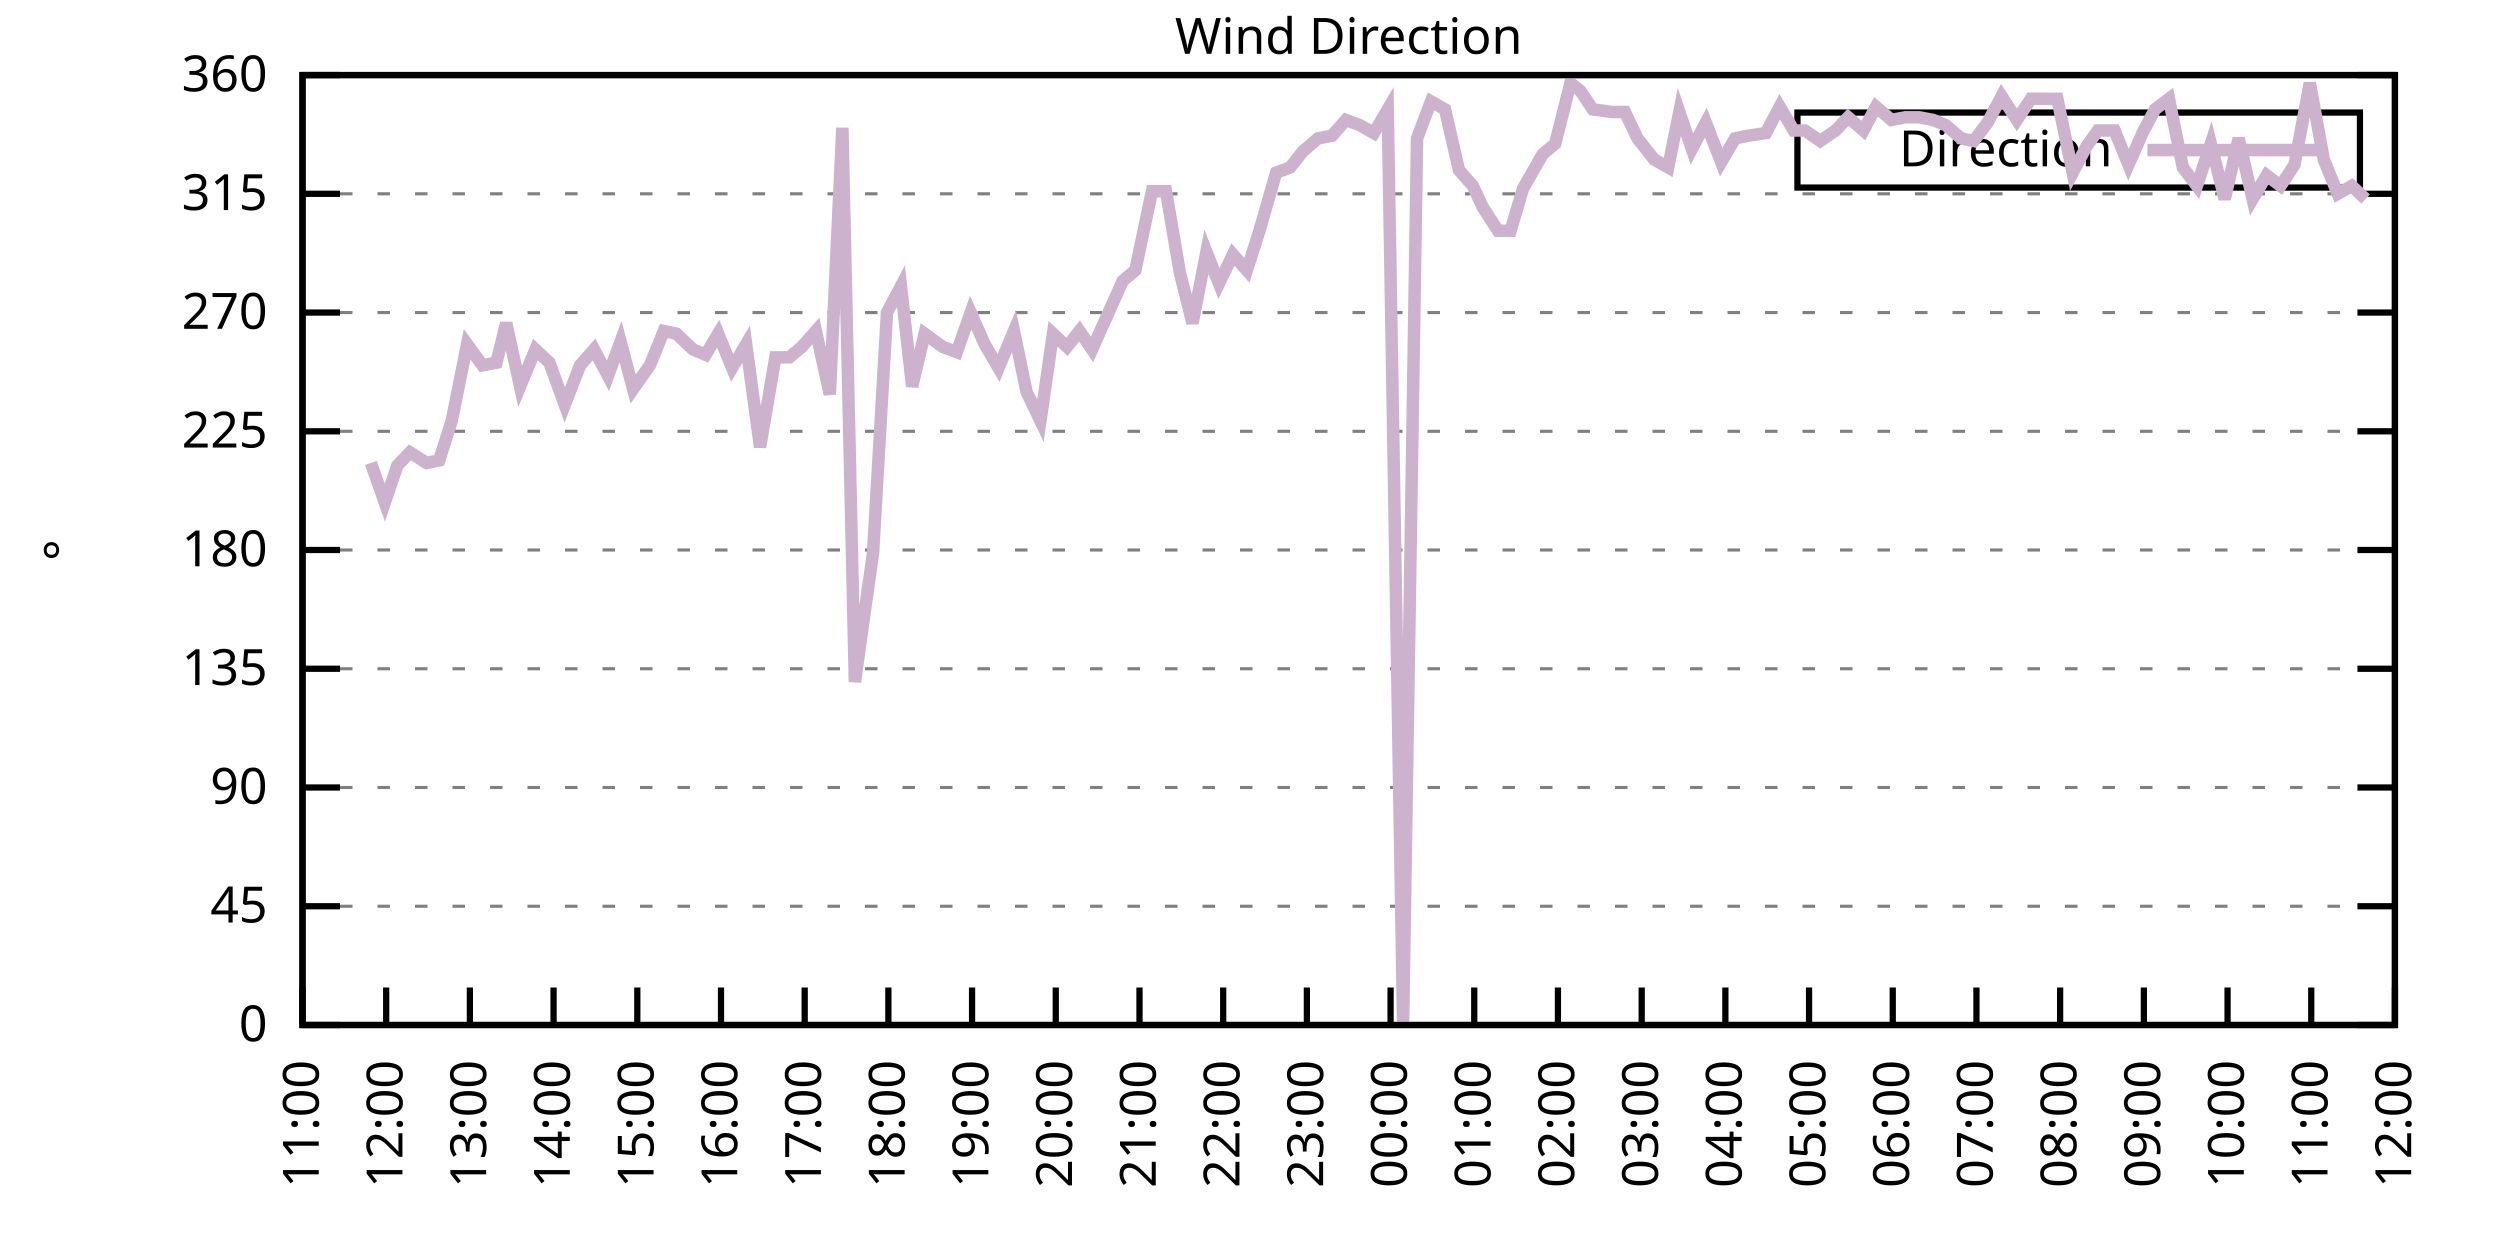
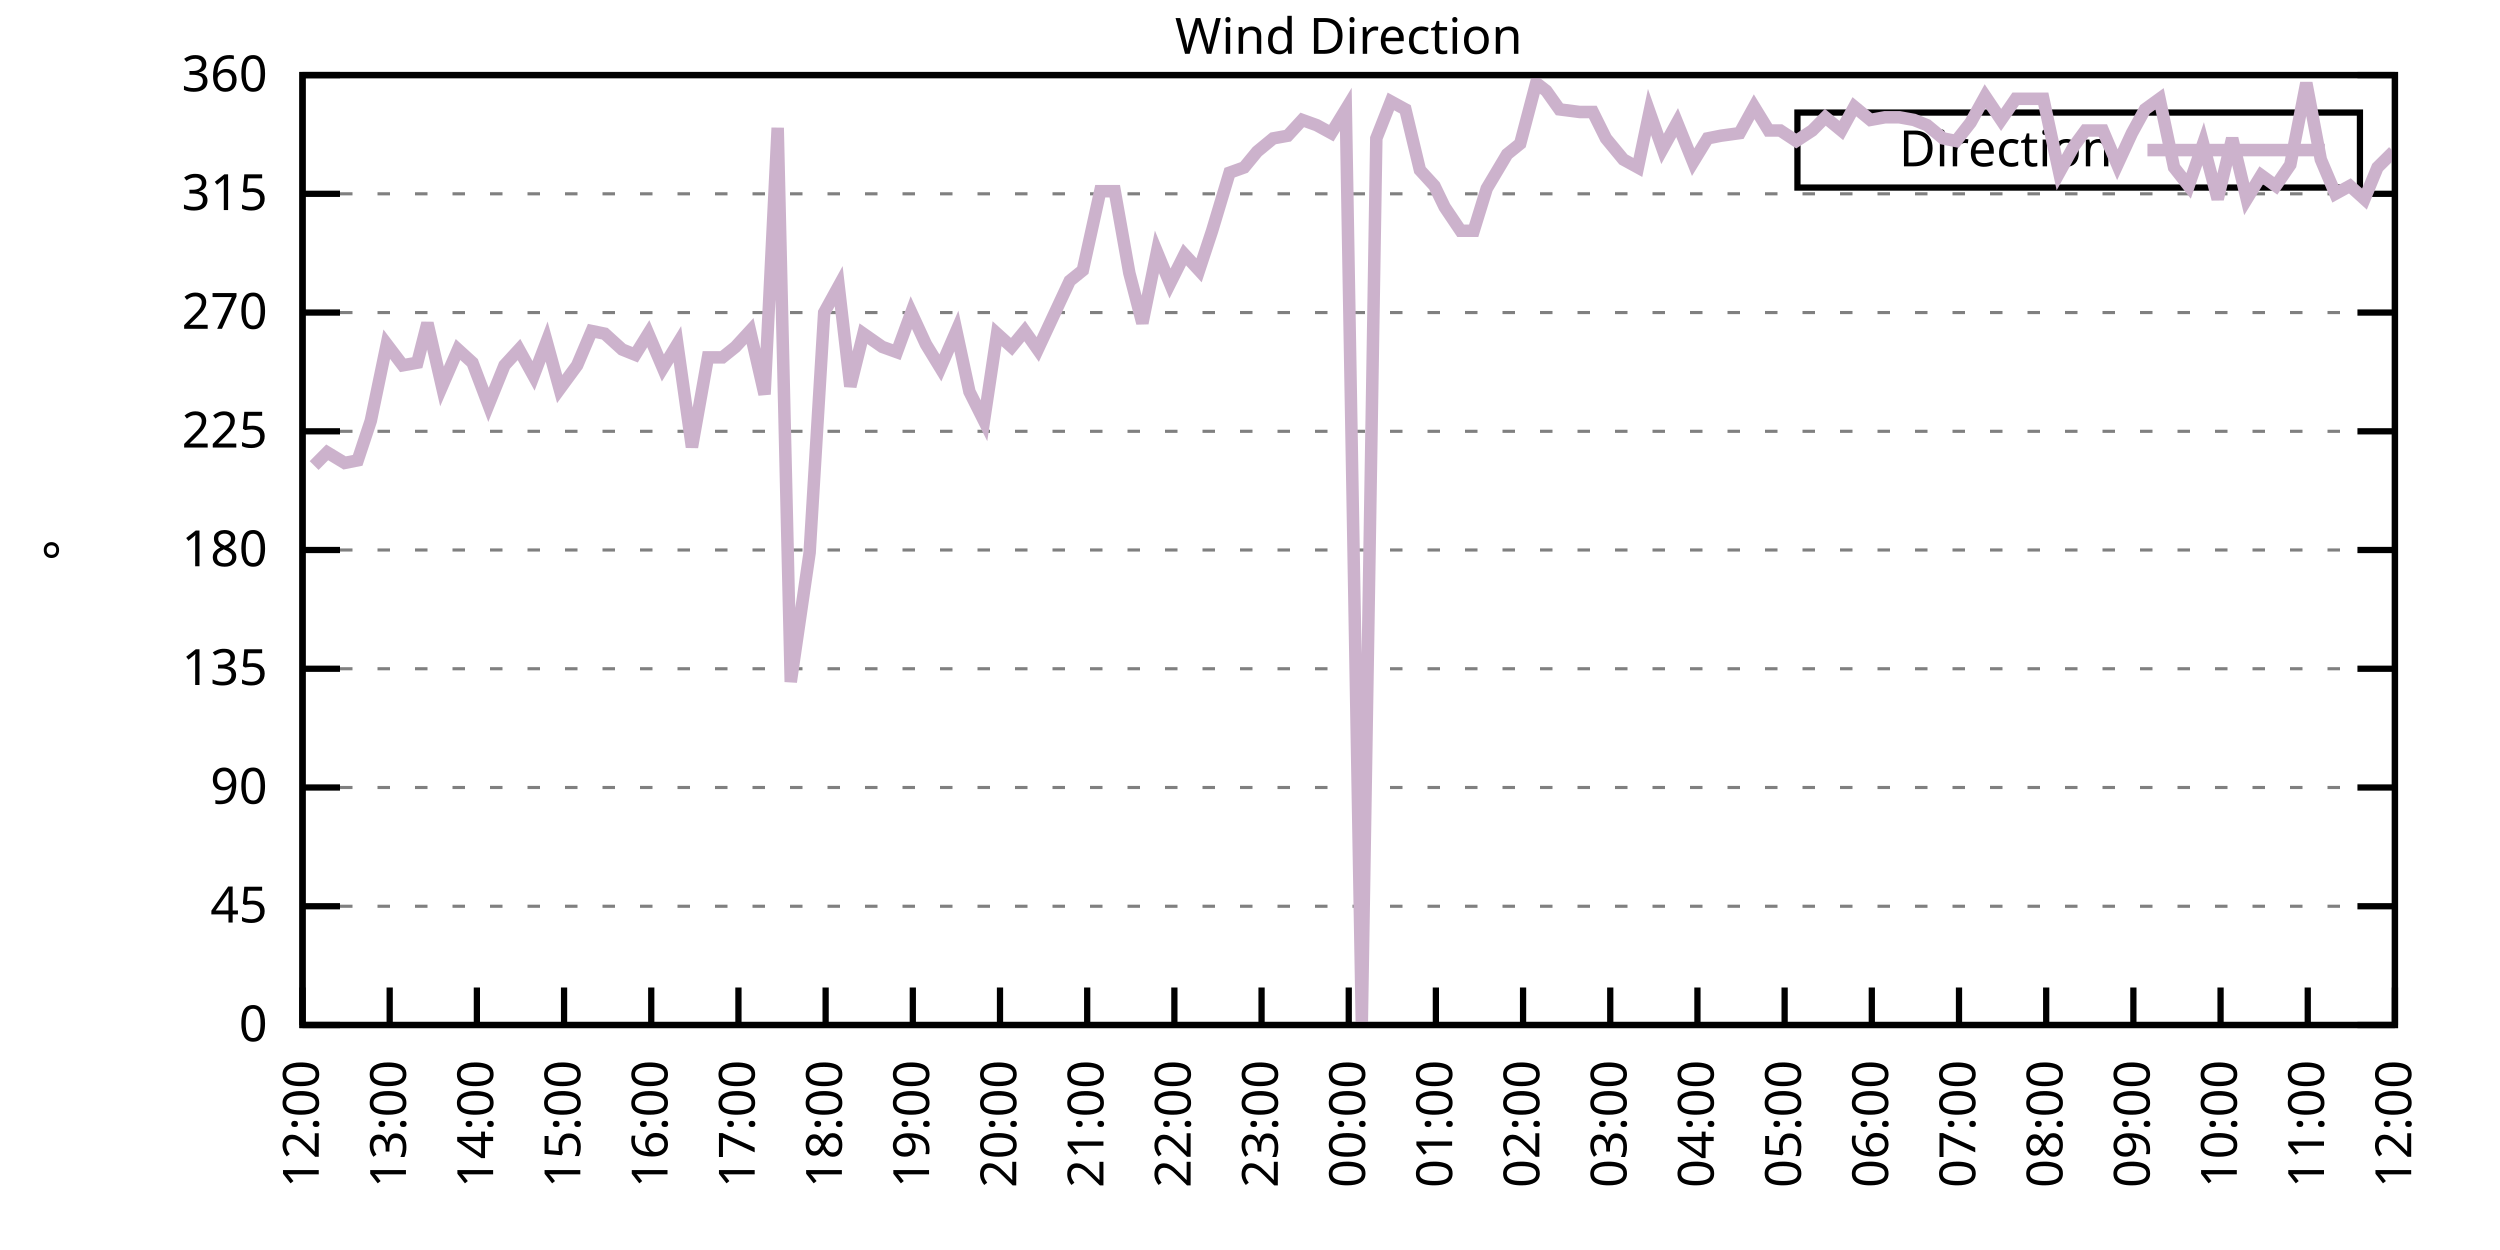
<svg xmlns="http://www.w3.org/2000/svg" xmlns:xlink="http://www.w3.org/1999/xlink" width="400" height="200" viewBox="0 0 400 200">
  <g id="gnuplot_canvas">
    <rect x="0" y="0" width="400" height="200" fill="none" />
    <defs>
      <circle id="gpDot" r="0.5" stroke-width="0.5" stroke="currentColor" />
      <path id="gpPt0" stroke-width="0.333" stroke="currentColor" d="M-1,0 h2 M0,-1 v2" />
      <path id="gpPt1" stroke-width="0.333" stroke="currentColor" d="M-1,-1 L1,1 M1,-1 L-1,1" />
      <path id="gpPt2" stroke-width="0.333" stroke="currentColor" d="M-1,0 L1,0 M0,-1 L0,1 M-1,-1 L1,1 M-1,1 L1,-1" />
      <rect id="gpPt3" stroke-width="0.333" stroke="currentColor" x="-1" y="-1" width="2" height="2" />
      <rect id="gpPt4" stroke-width="0.333" stroke="currentColor" fill="currentColor" x="-1" y="-1" width="2" height="2" />
      <circle id="gpPt5" stroke-width="0.333" stroke="currentColor" cx="0" cy="0" r="1" />
      <use xlink:href="#gpPt5" id="gpPt6" fill="currentColor" stroke="none" />
      <path id="gpPt7" stroke-width="0.333" stroke="currentColor" d="M0,-1.33 L-1.33,0.67 L1.33,0.67 z" />
      <use xlink:href="#gpPt7" id="gpPt8" fill="currentColor" stroke="none" />
      <use xlink:href="#gpPt7" id="gpPt9" stroke="currentColor" transform="rotate(180)" />
      <use xlink:href="#gpPt9" id="gpPt10" fill="currentColor" stroke="none" />
      <use xlink:href="#gpPt3" id="gpPt11" stroke="currentColor" transform="rotate(45)" />
      <use xlink:href="#gpPt11" id="gpPt12" fill="currentColor" stroke="none" />
      <path id="gpPt13" stroke-width="0.333" stroke="currentColor" d="M0,1.330 L1.265,0.411 L0.782,-1.067 L-0.782,-1.076 L-1.265,0.411 z" />
      <use xlink:href="#gpPt13" id="gpPt14" fill="currentColor" stroke="none" />
      <filter id="textbox" filterUnits="objectBoundingBox" x="0" y="0" height="1" width="1">
        <feFlood flood-color="white" flood-opacity="1" result="bgnd" />
        <feComposite in="SourceGraphic" in2="bgnd" operator="atop" />
      </filter>
      <filter id="greybox" filterUnits="objectBoundingBox" x="0" y="0" height="1" width="1">
        <feFlood flood-color="lightgrey" flood-opacity="1" result="grey" />
        <feComposite in="SourceGraphic" in2="grey" operator="atop" />
      </filter>
    </defs>
    <g fill="none" color="white" stroke="currentColor" stroke-width="1.00" stroke-linecap="butt" stroke-linejoin="miter">
</g>
    <g fill="none" color="black" stroke="currentColor" stroke-width="1.00" stroke-linecap="butt" stroke-linejoin="miter">
      <g stroke="none" shape-rendering="crispEdges">
        <polygon fill="rgb(255, 255, 255)" points="48.40,164.00 383.18,164.00 383.18,12.02 48.40,12.02 " />
      </g>
    </g>
    <g fill="none" color="black" stroke="currentColor" stroke-width="1.00" stroke-linecap="butt" stroke-linejoin="miter">
</g>
    <g fill="none" color="black" stroke="black" stroke-width="0.50" stroke-linecap="butt" stroke-linejoin="miter">
</g>
    <g fill="none" color="gray" stroke="currentColor" stroke-width="0.50" stroke-linecap="butt" stroke-linejoin="miter">
      <path stroke="gray" stroke-dasharray="2,4" class="gridline" d="M48.40,164.00 L383.19,164.00  " />
    </g>
    <g fill="none" color="gray" stroke="gray" stroke-width="1.00" stroke-linecap="butt" stroke-linejoin="miter">
</g>
    <g fill="none" color="black" stroke="currentColor" stroke-width="1.00" stroke-linecap="butt" stroke-linejoin="miter">
      <path stroke="black" d="M48.40,164.00 L54.40,164.00 M383.19,164.00 L377.19,164.00  " />
      <g transform="translate(42.80,166.60)" stroke="none" fill="black" font-family="Sans" font-size="8.00" text-anchor="end">
        <text>
          <tspan font-family="Sans"> 0</tspan>
        </text>
      </g>
    </g>
    <g fill="none" color="black" stroke="currentColor" stroke-width="1.00" stroke-linecap="butt" stroke-linejoin="miter">
</g>
    <g fill="none" color="black" stroke="black" stroke-width="0.50" stroke-linecap="butt" stroke-linejoin="miter">
</g>
    <g fill="none" color="gray" stroke="currentColor" stroke-width="0.50" stroke-linecap="butt" stroke-linejoin="miter">
      <path stroke="gray" stroke-dasharray="2,4" class="gridline" d="M48.40,145.00 L383.19,145.00  " />
    </g>
    <g fill="none" color="gray" stroke="gray" stroke-width="1.00" stroke-linecap="butt" stroke-linejoin="miter">
</g>
    <g fill="none" color="black" stroke="currentColor" stroke-width="1.00" stroke-linecap="butt" stroke-linejoin="miter">
      <path stroke="black" d="M48.40,145.00 L54.40,145.00 M383.19,145.00 L377.19,145.00  " />
      <g transform="translate(42.80,147.60)" stroke="none" fill="black" font-family="Sans" font-size="8.00" text-anchor="end">
        <text>
          <tspan font-family="Sans"> 45</tspan>
        </text>
      </g>
    </g>
    <g fill="none" color="black" stroke="currentColor" stroke-width="1.00" stroke-linecap="butt" stroke-linejoin="miter">
</g>
    <g fill="none" color="black" stroke="black" stroke-width="0.50" stroke-linecap="butt" stroke-linejoin="miter">
</g>
    <g fill="none" color="gray" stroke="currentColor" stroke-width="0.50" stroke-linecap="butt" stroke-linejoin="miter">
      <path stroke="gray" stroke-dasharray="2,4" class="gridline" d="M48.40,126.00 L383.19,126.00  " />
    </g>
    <g fill="none" color="gray" stroke="gray" stroke-width="1.00" stroke-linecap="butt" stroke-linejoin="miter">
</g>
    <g fill="none" color="black" stroke="currentColor" stroke-width="1.00" stroke-linecap="butt" stroke-linejoin="miter">
      <path stroke="black" d="M48.40,126.00 L54.40,126.00 M383.19,126.00 L377.19,126.00  " />
      <g transform="translate(42.80,128.60)" stroke="none" fill="black" font-family="Sans" font-size="8.00" text-anchor="end">
        <text>
          <tspan font-family="Sans"> 90</tspan>
        </text>
      </g>
    </g>
    <g fill="none" color="black" stroke="currentColor" stroke-width="1.00" stroke-linecap="butt" stroke-linejoin="miter">
</g>
    <g fill="none" color="black" stroke="black" stroke-width="0.50" stroke-linecap="butt" stroke-linejoin="miter">
</g>
    <g fill="none" color="gray" stroke="currentColor" stroke-width="0.50" stroke-linecap="butt" stroke-linejoin="miter">
      <path stroke="gray" stroke-dasharray="2,4" class="gridline" d="M48.40,107.00 L383.19,107.00  " />
    </g>
    <g fill="none" color="gray" stroke="gray" stroke-width="1.00" stroke-linecap="butt" stroke-linejoin="miter">
</g>
    <g fill="none" color="black" stroke="currentColor" stroke-width="1.00" stroke-linecap="butt" stroke-linejoin="miter">
      <path stroke="black" d="M48.40,107.00 L54.40,107.00 M383.19,107.00 L377.19,107.00  " />
      <g transform="translate(42.80,109.60)" stroke="none" fill="black" font-family="Sans" font-size="8.00" text-anchor="end">
        <text>
          <tspan font-family="Sans"> 135</tspan>
        </text>
      </g>
    </g>
    <g fill="none" color="black" stroke="currentColor" stroke-width="1.00" stroke-linecap="butt" stroke-linejoin="miter">
</g>
    <g fill="none" color="black" stroke="black" stroke-width="0.50" stroke-linecap="butt" stroke-linejoin="miter">
</g>
    <g fill="none" color="gray" stroke="currentColor" stroke-width="0.50" stroke-linecap="butt" stroke-linejoin="miter">
      <path stroke="gray" stroke-dasharray="2,4" class="gridline" d="M48.40,88.00 L383.19,88.00  " />
    </g>
    <g fill="none" color="gray" stroke="gray" stroke-width="1.00" stroke-linecap="butt" stroke-linejoin="miter">
</g>
    <g fill="none" color="black" stroke="currentColor" stroke-width="1.00" stroke-linecap="butt" stroke-linejoin="miter">
      <path stroke="black" d="M48.40,88.00 L54.40,88.00 M383.19,88.00 L377.19,88.00  " />
      <g transform="translate(42.80,90.60)" stroke="none" fill="black" font-family="Sans" font-size="8.00" text-anchor="end">
        <text>
          <tspan font-family="Sans"> 180</tspan>
        </text>
      </g>
    </g>
    <g fill="none" color="black" stroke="currentColor" stroke-width="1.00" stroke-linecap="butt" stroke-linejoin="miter">
</g>
    <g fill="none" color="black" stroke="black" stroke-width="0.50" stroke-linecap="butt" stroke-linejoin="miter">
</g>
    <g fill="none" color="gray" stroke="currentColor" stroke-width="0.50" stroke-linecap="butt" stroke-linejoin="miter">
      <path stroke="gray" stroke-dasharray="2,4" class="gridline" d="M48.40,69.01 L383.19,69.01  " />
    </g>
    <g fill="none" color="gray" stroke="gray" stroke-width="1.00" stroke-linecap="butt" stroke-linejoin="miter">
</g>
    <g fill="none" color="black" stroke="currentColor" stroke-width="1.00" stroke-linecap="butt" stroke-linejoin="miter">
      <path stroke="black" d="M48.40,69.01 L54.40,69.01 M383.19,69.01 L377.19,69.01  " />
      <g transform="translate(42.80,71.61)" stroke="none" fill="black" font-family="Sans" font-size="8.00" text-anchor="end">
        <text>
          <tspan font-family="Sans"> 225</tspan>
        </text>
      </g>
    </g>
    <g fill="none" color="black" stroke="currentColor" stroke-width="1.00" stroke-linecap="butt" stroke-linejoin="miter">
</g>
    <g fill="none" color="black" stroke="black" stroke-width="0.50" stroke-linecap="butt" stroke-linejoin="miter">
</g>
    <g fill="none" color="gray" stroke="currentColor" stroke-width="0.50" stroke-linecap="butt" stroke-linejoin="miter">
      <path stroke="gray" stroke-dasharray="2,4" class="gridline" d="M48.40,50.01 L383.19,50.01  " />
    </g>
    <g fill="none" color="gray" stroke="gray" stroke-width="1.00" stroke-linecap="butt" stroke-linejoin="miter">
</g>
    <g fill="none" color="black" stroke="currentColor" stroke-width="1.00" stroke-linecap="butt" stroke-linejoin="miter">
      <path stroke="black" d="M48.40,50.01 L54.40,50.01 M383.19,50.01 L377.19,50.01  " />
      <g transform="translate(42.80,52.61)" stroke="none" fill="black" font-family="Sans" font-size="8.00" text-anchor="end">
        <text>
          <tspan font-family="Sans"> 270</tspan>
        </text>
      </g>
    </g>
    <g fill="none" color="black" stroke="currentColor" stroke-width="1.00" stroke-linecap="butt" stroke-linejoin="miter">
</g>
    <g fill="none" color="black" stroke="black" stroke-width="0.50" stroke-linecap="butt" stroke-linejoin="miter">
</g>
    <g fill="none" color="gray" stroke="currentColor" stroke-width="0.50" stroke-linecap="butt" stroke-linejoin="miter">
      <path stroke="gray" stroke-dasharray="2,4" class="gridline" d="M48.40,31.01 L383.19,31.01  " />
    </g>
    <g fill="none" color="gray" stroke="gray" stroke-width="1.00" stroke-linecap="butt" stroke-linejoin="miter">
</g>
    <g fill="none" color="black" stroke="currentColor" stroke-width="1.00" stroke-linecap="butt" stroke-linejoin="miter">
      <path stroke="black" d="M48.40,31.01 L54.40,31.01 M383.19,31.01 L377.19,31.01  " />
      <g transform="translate(42.80,33.61)" stroke="none" fill="black" font-family="Sans" font-size="8.00" text-anchor="end">
        <text>
          <tspan font-family="Sans"> 315</tspan>
        </text>
      </g>
    </g>
    <g fill="none" color="black" stroke="currentColor" stroke-width="1.00" stroke-linecap="butt" stroke-linejoin="miter">
</g>
    <g fill="none" color="black" stroke="black" stroke-width="0.50" stroke-linecap="butt" stroke-linejoin="miter">
</g>
    <g fill="none" color="gray" stroke="currentColor" stroke-width="0.50" stroke-linecap="butt" stroke-linejoin="miter">
      <path stroke="gray" stroke-dasharray="2,4" class="gridline" d="M48.40,12.01 L383.19,12.01  " />
    </g>
    <g fill="none" color="gray" stroke="gray" stroke-width="1.00" stroke-linecap="butt" stroke-linejoin="miter">
</g>
    <g fill="none" color="black" stroke="currentColor" stroke-width="1.00" stroke-linecap="butt" stroke-linejoin="miter">
      <path stroke="black" d="M48.40,12.01 L54.40,12.01 M383.19,12.01 L377.19,12.01  " />
      <g transform="translate(42.80,14.61)" stroke="none" fill="black" font-family="Sans" font-size="8.00" text-anchor="end">
        <text>
          <tspan font-family="Sans"> 360</tspan>
        </text>
      </g>
    </g>
    <g fill="none" color="black" stroke="currentColor" stroke-width="1.00" stroke-linecap="butt" stroke-linejoin="miter">
      <path stroke="black" d="M48.40,164.00 L48.40,158.00  " />
      <g transform="translate(51.00,169.60) rotate(270.00)" stroke="none" fill="black" font-family="Sans" font-size="8.00" text-anchor="end">
        <text>
-           <tspan font-family="Sans">11:00</tspan>
-         </text>
-       </g>
-     </g>
-     <g fill="none" color="black" stroke="currentColor" stroke-width="1.00" stroke-linecap="butt" stroke-linejoin="miter">
-       <path stroke="black" d="M61.79,164.00 L61.79,158.00  " />
-       <g transform="translate(64.39,169.60) rotate(270.00)" stroke="none" fill="black" font-family="Sans" font-size="8.00" text-anchor="end">
-         <text>
          <tspan font-family="Sans">12:00</tspan>
        </text>
      </g>
    </g>
    <g fill="none" color="black" stroke="currentColor" stroke-width="1.00" stroke-linecap="butt" stroke-linejoin="miter">
-       <path stroke="black" d="M75.18,164.00 L75.18,158.00  " />
-       <g transform="translate(77.78,169.60) rotate(270.00)" stroke="none" fill="black" font-family="Sans" font-size="8.00" text-anchor="end">
+       <path stroke="black" d="M62.35,164.00 L62.35,158.00  " />
+       <g transform="translate(64.95,169.60) rotate(270.00)" stroke="none" fill="black" font-family="Sans" font-size="8.00" text-anchor="end">
        <text>
          <tspan font-family="Sans">13:00</tspan>
        </text>
      </g>
    </g>
    <g fill="none" color="black" stroke="currentColor" stroke-width="1.00" stroke-linecap="butt" stroke-linejoin="miter">
-       <path stroke="black" d="M88.57,164.00 L88.57,158.00  " />
-       <g transform="translate(91.17,169.60) rotate(270.00)" stroke="none" fill="black" font-family="Sans" font-size="8.00" text-anchor="end">
+       <path stroke="black" d="M76.30,164.00 L76.30,158.00  " />
+       <g transform="translate(78.90,169.60) rotate(270.00)" stroke="none" fill="black" font-family="Sans" font-size="8.00" text-anchor="end">
        <text>
          <tspan font-family="Sans">14:00</tspan>
        </text>
      </g>
    </g>
    <g fill="none" color="black" stroke="currentColor" stroke-width="1.00" stroke-linecap="butt" stroke-linejoin="miter">
-       <path stroke="black" d="M101.97,164.00 L101.97,158.00  " />
-       <g transform="translate(104.57,169.60) rotate(270.00)" stroke="none" fill="black" font-family="Sans" font-size="8.00" text-anchor="end">
+       <path stroke="black" d="M90.25,164.00 L90.25,158.00  " />
+       <g transform="translate(92.85,169.60) rotate(270.00)" stroke="none" fill="black" font-family="Sans" font-size="8.00" text-anchor="end">
        <text>
          <tspan font-family="Sans">15:00</tspan>
        </text>
      </g>
    </g>
    <g fill="none" color="black" stroke="currentColor" stroke-width="1.00" stroke-linecap="butt" stroke-linejoin="miter">
-       <path stroke="black" d="M115.36,164.00 L115.36,158.00  " />
-       <g transform="translate(117.96,169.60) rotate(270.00)" stroke="none" fill="black" font-family="Sans" font-size="8.00" text-anchor="end">
+       <path stroke="black" d="M104.20,164.00 L104.20,158.00  " />
+       <g transform="translate(106.80,169.60) rotate(270.00)" stroke="none" fill="black" font-family="Sans" font-size="8.00" text-anchor="end">
        <text>
          <tspan font-family="Sans">16:00</tspan>
        </text>
      </g>
    </g>
    <g fill="none" color="black" stroke="currentColor" stroke-width="1.00" stroke-linecap="butt" stroke-linejoin="miter">
-       <path stroke="black" d="M128.75,164.00 L128.75,158.00  " />
-       <g transform="translate(131.35,169.60) rotate(270.00)" stroke="none" fill="black" font-family="Sans" font-size="8.00" text-anchor="end">
+       <path stroke="black" d="M118.15,164.00 L118.15,158.00  " />
+       <g transform="translate(120.75,169.60) rotate(270.00)" stroke="none" fill="black" font-family="Sans" font-size="8.00" text-anchor="end">
        <text>
          <tspan font-family="Sans">17:00</tspan>
        </text>
      </g>
    </g>
    <g fill="none" color="black" stroke="currentColor" stroke-width="1.00" stroke-linecap="butt" stroke-linejoin="miter">
-       <path stroke="black" d="M142.14,164.00 L142.14,158.00  " />
-       <g transform="translate(144.74,169.60) rotate(270.00)" stroke="none" fill="black" font-family="Sans" font-size="8.00" text-anchor="end">
+       <path stroke="black" d="M132.10,164.00 L132.10,158.00  " />
+       <g transform="translate(134.70,169.60) rotate(270.00)" stroke="none" fill="black" font-family="Sans" font-size="8.00" text-anchor="end">
        <text>
          <tspan font-family="Sans">18:00</tspan>
        </text>
      </g>
    </g>
    <g fill="none" color="black" stroke="currentColor" stroke-width="1.00" stroke-linecap="butt" stroke-linejoin="miter">
-       <path stroke="black" d="M155.53,164.00 L155.53,158.00  " />
-       <g transform="translate(158.13,169.60) rotate(270.00)" stroke="none" fill="black" font-family="Sans" font-size="8.00" text-anchor="end">
+       <path stroke="black" d="M146.05,164.00 L146.05,158.00  " />
+       <g transform="translate(148.65,169.60) rotate(270.00)" stroke="none" fill="black" font-family="Sans" font-size="8.00" text-anchor="end">
        <text>
          <tspan font-family="Sans">19:00</tspan>
        </text>
      </g>
    </g>
    <g fill="none" color="black" stroke="currentColor" stroke-width="1.00" stroke-linecap="butt" stroke-linejoin="miter">
-       <path stroke="black" d="M168.92,164.00 L168.92,158.00  " />
-       <g transform="translate(171.52,169.60) rotate(270.00)" stroke="none" fill="black" font-family="Sans" font-size="8.00" text-anchor="end">
+       <path stroke="black" d="M160.00,164.00 L160.00,158.00  " />
+       <g transform="translate(162.60,169.60) rotate(270.00)" stroke="none" fill="black" font-family="Sans" font-size="8.00" text-anchor="end">
        <text>
          <tspan font-family="Sans">20:00</tspan>
        </text>
      </g>
    </g>
    <g fill="none" color="black" stroke="currentColor" stroke-width="1.00" stroke-linecap="butt" stroke-linejoin="miter">
-       <path stroke="black" d="M182.32,164.00 L182.32,158.00  " />
-       <g transform="translate(184.92,169.60) rotate(270.00)" stroke="none" fill="black" font-family="Sans" font-size="8.00" text-anchor="end">
+       <path stroke="black" d="M173.95,164.00 L173.95,158.00  " />
+       <g transform="translate(176.55,169.60) rotate(270.00)" stroke="none" fill="black" font-family="Sans" font-size="8.00" text-anchor="end">
        <text>
          <tspan font-family="Sans">21:00</tspan>
        </text>
      </g>
    </g>
    <g fill="none" color="black" stroke="currentColor" stroke-width="1.00" stroke-linecap="butt" stroke-linejoin="miter">
-       <path stroke="black" d="M195.71,164.00 L195.71,158.00  " />
-       <g transform="translate(198.31,169.60) rotate(270.00)" stroke="none" fill="black" font-family="Sans" font-size="8.00" text-anchor="end">
+       <path stroke="black" d="M187.90,164.00 L187.90,158.00  " />
+       <g transform="translate(190.50,169.60) rotate(270.00)" stroke="none" fill="black" font-family="Sans" font-size="8.00" text-anchor="end">
        <text>
          <tspan font-family="Sans">22:00</tspan>
        </text>
      </g>
    </g>
    <g fill="none" color="black" stroke="currentColor" stroke-width="1.00" stroke-linecap="butt" stroke-linejoin="miter">
-       <path stroke="black" d="M209.10,164.00 L209.10,158.00  " />
-       <g transform="translate(211.70,169.60) rotate(270.00)" stroke="none" fill="black" font-family="Sans" font-size="8.00" text-anchor="end">
+       <path stroke="black" d="M201.85,164.00 L201.85,158.00  " />
+       <g transform="translate(204.45,169.60) rotate(270.00)" stroke="none" fill="black" font-family="Sans" font-size="8.00" text-anchor="end">
        <text>
          <tspan font-family="Sans">23:00</tspan>
        </text>
      </g>
    </g>
    <g fill="none" color="black" stroke="currentColor" stroke-width="1.00" stroke-linecap="butt" stroke-linejoin="miter">
-       <path stroke="black" d="M222.49,164.00 L222.49,158.00  " />
-       <g transform="translate(225.09,169.60) rotate(270.00)" stroke="none" fill="black" font-family="Sans" font-size="8.00" text-anchor="end">
+       <path stroke="black" d="M215.80,164.00 L215.80,158.00  " />
+       <g transform="translate(218.40,169.60) rotate(270.00)" stroke="none" fill="black" font-family="Sans" font-size="8.00" text-anchor="end">
        <text>
          <tspan font-family="Sans">00:00</tspan>
        </text>
      </g>
    </g>
    <g fill="none" color="black" stroke="currentColor" stroke-width="1.00" stroke-linecap="butt" stroke-linejoin="miter">
-       <path stroke="black" d="M235.88,164.00 L235.88,158.00  " />
-       <g transform="translate(238.48,169.60) rotate(270.00)" stroke="none" fill="black" font-family="Sans" font-size="8.00" text-anchor="end">
+       <path stroke="black" d="M229.74,164.00 L229.74,158.00  " />
+       <g transform="translate(232.34,169.60) rotate(270.00)" stroke="none" fill="black" font-family="Sans" font-size="8.00" text-anchor="end">
        <text>
          <tspan font-family="Sans">01:00</tspan>
        </text>
      </g>
    </g>
    <g fill="none" color="black" stroke="currentColor" stroke-width="1.00" stroke-linecap="butt" stroke-linejoin="miter">
-       <path stroke="black" d="M249.27,164.00 L249.27,158.00  " />
-       <g transform="translate(251.87,169.60) rotate(270.00)" stroke="none" fill="black" font-family="Sans" font-size="8.00" text-anchor="end">
+       <path stroke="black" d="M243.69,164.00 L243.69,158.00  " />
+       <g transform="translate(246.29,169.60) rotate(270.00)" stroke="none" fill="black" font-family="Sans" font-size="8.00" text-anchor="end">
        <text>
          <tspan font-family="Sans">02:00</tspan>
        </text>
      </g>
    </g>
    <g fill="none" color="black" stroke="currentColor" stroke-width="1.00" stroke-linecap="butt" stroke-linejoin="miter">
-       <path stroke="black" d="M262.67,164.00 L262.67,158.00  " />
-       <g transform="translate(265.27,169.60) rotate(270.00)" stroke="none" fill="black" font-family="Sans" font-size="8.00" text-anchor="end">
+       <path stroke="black" d="M257.64,164.00 L257.64,158.00  " />
+       <g transform="translate(260.24,169.60) rotate(270.00)" stroke="none" fill="black" font-family="Sans" font-size="8.00" text-anchor="end">
        <text>
          <tspan font-family="Sans">03:00</tspan>
        </text>
      </g>
    </g>
    <g fill="none" color="black" stroke="currentColor" stroke-width="1.00" stroke-linecap="butt" stroke-linejoin="miter">
-       <path stroke="black" d="M276.06,164.00 L276.06,158.00  " />
-       <g transform="translate(278.66,169.60) rotate(270.00)" stroke="none" fill="black" font-family="Sans" font-size="8.00" text-anchor="end">
+       <path stroke="black" d="M271.59,164.00 L271.59,158.00  " />
+       <g transform="translate(274.19,169.60) rotate(270.00)" stroke="none" fill="black" font-family="Sans" font-size="8.00" text-anchor="end">
        <text>
          <tspan font-family="Sans">04:00</tspan>
        </text>
      </g>
    </g>
    <g fill="none" color="black" stroke="currentColor" stroke-width="1.00" stroke-linecap="butt" stroke-linejoin="miter">
-       <path stroke="black" d="M289.45,164.00 L289.45,158.00  " />
-       <g transform="translate(292.05,169.60) rotate(270.00)" stroke="none" fill="black" font-family="Sans" font-size="8.00" text-anchor="end">
+       <path stroke="black" d="M285.54,164.00 L285.54,158.00  " />
+       <g transform="translate(288.14,169.60) rotate(270.00)" stroke="none" fill="black" font-family="Sans" font-size="8.00" text-anchor="end">
        <text>
          <tspan font-family="Sans">05:00</tspan>
        </text>
      </g>
    </g>
    <g fill="none" color="black" stroke="currentColor" stroke-width="1.00" stroke-linecap="butt" stroke-linejoin="miter">
-       <path stroke="black" d="M302.84,164.00 L302.84,158.00  " />
-       <g transform="translate(305.44,169.60) rotate(270.00)" stroke="none" fill="black" font-family="Sans" font-size="8.00" text-anchor="end">
+       <path stroke="black" d="M299.49,164.00 L299.49,158.00  " />
+       <g transform="translate(302.09,169.60) rotate(270.00)" stroke="none" fill="black" font-family="Sans" font-size="8.00" text-anchor="end">
        <text>
          <tspan font-family="Sans">06:00</tspan>
        </text>
      </g>
    </g>
    <g fill="none" color="black" stroke="currentColor" stroke-width="1.00" stroke-linecap="butt" stroke-linejoin="miter">
-       <path stroke="black" d="M316.23,164.00 L316.23,158.00  " />
-       <g transform="translate(318.83,169.60) rotate(270.00)" stroke="none" fill="black" font-family="Sans" font-size="8.00" text-anchor="end">
+       <path stroke="black" d="M313.44,164.00 L313.44,158.00  " />
+       <g transform="translate(316.04,169.60) rotate(270.00)" stroke="none" fill="black" font-family="Sans" font-size="8.00" text-anchor="end">
        <text>
          <tspan font-family="Sans">07:00</tspan>
        </text>
      </g>
    </g>
    <g fill="none" color="black" stroke="currentColor" stroke-width="1.00" stroke-linecap="butt" stroke-linejoin="miter">
-       <path stroke="black" d="M329.62,164.00 L329.62,158.00  " />
-       <g transform="translate(332.22,169.60) rotate(270.00)" stroke="none" fill="black" font-family="Sans" font-size="8.00" text-anchor="end">
+       <path stroke="black" d="M327.39,164.00 L327.39,158.00  " />
+       <g transform="translate(329.99,169.60) rotate(270.00)" stroke="none" fill="black" font-family="Sans" font-size="8.00" text-anchor="end">
        <text>
          <tspan font-family="Sans">08:00</tspan>
        </text>
      </g>
    </g>
    <g fill="none" color="black" stroke="currentColor" stroke-width="1.00" stroke-linecap="butt" stroke-linejoin="miter">
-       <path stroke="black" d="M343.02,164.00 L343.02,158.00  " />
-       <g transform="translate(345.62,169.60) rotate(270.00)" stroke="none" fill="black" font-family="Sans" font-size="8.00" text-anchor="end">
+       <path stroke="black" d="M341.34,164.00 L341.34,158.00  " />
+       <g transform="translate(343.94,169.60) rotate(270.00)" stroke="none" fill="black" font-family="Sans" font-size="8.00" text-anchor="end">
        <text>
          <tspan font-family="Sans">09:00</tspan>
        </text>
      </g>
    </g>
    <g fill="none" color="black" stroke="currentColor" stroke-width="1.00" stroke-linecap="butt" stroke-linejoin="miter">
-       <path stroke="black" d="M356.41,164.00 L356.41,158.00  " />
-       <g transform="translate(359.01,169.60) rotate(270.00)" stroke="none" fill="black" font-family="Sans" font-size="8.00" text-anchor="end">
+       <path stroke="black" d="M355.29,164.00 L355.29,158.00  " />
+       <g transform="translate(357.89,169.60) rotate(270.00)" stroke="none" fill="black" font-family="Sans" font-size="8.00" text-anchor="end">
        <text>
          <tspan font-family="Sans">10:00</tspan>
        </text>
      </g>
    </g>
    <g fill="none" color="black" stroke="currentColor" stroke-width="1.00" stroke-linecap="butt" stroke-linejoin="miter">
-       <path stroke="black" d="M369.80,164.00 L369.80,158.00  " />
-       <g transform="translate(372.40,169.60) rotate(270.00)" stroke="none" fill="black" font-family="Sans" font-size="8.00" text-anchor="end">
+       <path stroke="black" d="M369.24,164.00 L369.24,158.00  " />
+       <g transform="translate(371.84,169.60) rotate(270.00)" stroke="none" fill="black" font-family="Sans" font-size="8.00" text-anchor="end">
        <text>
          <tspan font-family="Sans">11:00</tspan>
        </text>
      </g>
    </g>
    <g fill="none" color="black" stroke="currentColor" stroke-width="1.00" stroke-linecap="butt" stroke-linejoin="miter">
      <path stroke="black" d="M383.19,164.00 L383.19,158.00  " />
      <g transform="translate(385.79,169.60) rotate(270.00)" stroke="none" fill="black" font-family="Sans" font-size="8.00" text-anchor="end">
        <text>
          <tspan font-family="Sans">12:00</tspan>
        </text>
      </g>
    </g>
    <g fill="none" color="black" stroke="currentColor" stroke-width="1.00" stroke-linecap="butt" stroke-linejoin="miter">
</g>
    <g fill="none" color="black" stroke="currentColor" stroke-width="1.00" stroke-linecap="butt" stroke-linejoin="miter">
      <path stroke="black" d="M48.40,12.01 L48.40,164.00 L383.19,164.00 L383.19,12.01 L48.40,12.01 Z  " />
    </g>
    <g fill="none" color="black" stroke="currentColor" stroke-width="1.00" stroke-linecap="butt" stroke-linejoin="miter">
</g>
    <g fill="none" color="black" stroke="currentColor" stroke-width="1.00" stroke-linecap="butt" stroke-linejoin="miter">
      <path stroke="black" d="M287.59,30.01 L287.59,18.01 L377.59,18.01 L377.59,30.01 L287.59,30.01 Z  " />
    </g>
    <g id="Wind_direction_plot_1">
      <g fill="none" color="white" stroke="black" stroke-width="2.00" stroke-linecap="butt" stroke-linejoin="miter">
</g>
      <g fill="none" color="black" stroke="currentColor" stroke-width="2.00" stroke-linecap="butt" stroke-linejoin="miter">
        <g transform="translate(337.99,26.61)" stroke="none" fill="black" font-family="Sans" font-size="8.00" text-anchor="end">
          <text>
            <tspan font-family="Sans">Direction</tspan>
          </text>
        </g>
      </g>
      <g fill="none" color="black" stroke="currentColor" stroke-width="2.00" stroke-linecap="butt" stroke-linejoin="miter">
-         <path stroke="rgb(204, 178, 204)" d="M343.59,24.01 L371.99,24.01 M59.34,74.07 L61.57,80.41 L63.58,74.49 L65.59,72.38 L68.26,74.07 L70.27,73.65   L72.28,67.32 L74.74,55.07 L77.19,58.45 L79.42,58.03 L80.99,51.70 L83.22,61.83 L85.67,55.92 L87.91,58.03   L90.36,64.78 L92.82,58.45 L95.05,55.92 L97.28,60.14 L99.29,54.65 L101.30,62.25 L103.98,58.45 L106.21,52.96   L108.22,53.39 L110.89,55.92 L112.90,56.76 L114.91,53.39 L117.14,58.87 L119.38,55.07 L121.61,71.54 L124.06,57.18   L126.29,57.18 L128.30,55.50 L130.54,52.96 L132.77,63.10 L134.78,20.45 L136.78,109.11 L139.69,88.43 L141.92,50.01   L144.15,45.79 L145.94,61.83 L147.94,53.39 L150.85,55.50 L153.08,56.34 L155.31,50.01 L157.54,55.07 L159.77,58.87   L162.23,52.96 L164.24,62.67 L166.47,67.32 L168.48,53.39 L170.71,55.50 L172.72,52.96 L174.73,55.92 L177.18,50.43   L179.64,44.94 L181.65,43.25 L184.32,30.59 L186.56,30.59 L188.79,43.67 L190.80,51.70 L193.03,40.30 L195.04,45.36   L197.27,40.72 L199.50,43.25 L201.51,36.92 L204.19,27.63 L206.42,26.79 L208.43,24.25 L210.88,22.14 L213.12,21.72   L215.35,19.19 L217.58,20.03 L219.81,21.30 L222.04,17.50 L224.50,163.58 L226.73,22.14 L228.96,16.23 L231.20,17.50   L233.43,27.21 L235.66,29.74 L237.22,33.12 L239.68,36.92 L241.69,36.92 L243.69,30.16 L246.82,24.68 L248.83,22.99   L251.28,13.28 L252.85,14.54 L254.85,17.50 L257.98,17.92 L259.99,17.92 L262.00,22.14 L264.67,25.52 L266.91,26.79   L268.69,17.92 L270.70,23.83 L272.93,19.61 L275.39,25.94 L277.62,22.14 L279.63,21.72 L282.53,21.30 L284.76,17.08   L286.99,20.88 L288.78,20.88 L291.23,22.56 L293.69,20.88 L295.70,18.77 L298.15,20.88 L300.16,17.08 L302.62,19.19   L304.85,18.77 L307.08,18.77 L309.31,19.19 L311.32,20.03 L313.78,22.14 L315.79,22.56 L318.02,19.61 L320.25,15.39   L322.70,19.19 L324.94,15.81 L327.17,15.81 L329.18,15.81 L331.63,27.63 L333.86,23.41 L335.65,20.88 L338.33,20.88   L340.56,26.36 L342.79,21.30 L344.80,17.50 L347.03,15.81 L349.26,26.79 L351.50,29.74 L353.73,22.99 L355.96,31.85   L358.19,22.14 L360.42,31.85 L362.66,28.05 L364.89,29.74 L367.12,26.36 L369.58,13.28 L371.81,25.52 L374.04,31.01   L376.27,29.74 L378.50,31.85  " />
+         <path stroke="rgb(204, 178, 204)" d="M343.59,24.01 L371.99,24.01 M50.26,74.49 L52.35,72.38 L55.14,74.07 L57.23,73.65 L59.33,67.32 L61.88,55.07   L64.44,58.45 L66.77,58.03 L68.39,51.70 L70.72,61.83 L73.28,55.92 L75.60,58.03 L78.16,64.78 L80.72,58.45   L83.04,55.92 L85.37,60.14 L87.46,54.65 L89.55,62.25 L92.34,58.45 L94.67,52.96 L96.76,53.39 L99.55,55.92   L101.64,56.76 L103.73,53.39 L106.06,58.87 L108.38,55.07 L110.71,71.54 L113.27,57.18 L115.59,57.18 L117.68,55.50   L120.01,52.96 L122.33,63.10 L124.43,20.45 L126.52,109.11 L129.54,88.43 L131.87,50.01 L134.19,45.79 L136.05,61.83   L138.14,53.39 L141.16,55.50 L143.49,56.34 L145.81,50.01 L148.14,55.07 L150.46,58.87 L153.02,52.96 L155.11,62.67   L157.44,67.32 L159.53,53.39 L161.86,55.50 L163.95,52.96 L166.04,55.92 L168.60,50.43 L171.16,44.94 L173.25,43.25   L176.04,30.59 L178.36,30.59 L180.69,43.67 L182.78,51.70 L185.11,40.30 L187.20,45.36 L189.52,40.72 L191.85,43.25   L193.94,36.92 L196.73,27.63 L199.06,26.79 L201.15,24.25 L203.71,22.14 L206.03,21.72 L208.36,19.19 L210.68,20.03   L213.01,21.30 L215.33,17.50 L217.89,163.58 L220.21,22.14 L222.54,16.23 L224.86,17.50 L227.19,27.21 L229.51,29.74   L231.14,33.12 L233.70,36.92 L235.79,36.92 L237.88,30.16 L241.14,24.68 L243.23,22.99 L245.79,13.28 L247.41,14.54   L249.51,17.50 L252.76,17.92 L254.85,17.92 L256.95,22.14 L259.74,25.52 L262.06,26.79 L263.92,17.92 L266.01,23.83   L268.34,19.61 L270.90,25.94 L273.22,22.14 L275.31,21.72 L278.34,21.30 L280.66,17.08 L282.99,20.88 L284.85,20.88   L287.40,22.56 L289.96,20.88 L292.05,18.77 L294.61,20.88 L296.70,17.08 L299.26,19.19 L301.58,18.77 L303.91,18.77   L306.23,19.19 L308.33,20.03 L310.88,22.14 L312.98,22.56 L315.30,19.61 L317.63,15.39 L320.18,19.19 L322.51,15.81   L324.83,15.81 L326.93,15.81 L329.48,27.63 L331.81,23.41 L333.67,20.88 L336.46,20.88 L338.78,26.36 L341.11,21.30   L343.20,17.50 L345.53,15.81 L347.85,26.79 L350.18,29.74 L352.50,22.99 L354.83,31.85 L357.15,22.14 L359.48,31.85   L361.80,28.05 L364.13,29.74 L366.45,26.36 L369.01,13.28 L371.33,25.52 L373.66,31.01 L375.98,29.74 L378.31,31.85   L380.40,26.79 L382.96,24.25  " />
      </g>
    </g>
    <g fill="none" color="black" stroke="currentColor" stroke-width="2.00" stroke-linecap="butt" stroke-linejoin="miter">
</g>
    <g fill="none" color="black" stroke="black" stroke-width="1.00" stroke-linecap="butt" stroke-linejoin="miter">
</g>
    <g fill="none" color="black" stroke="currentColor" stroke-width="1.00" stroke-linecap="butt" stroke-linejoin="miter">
      <path stroke="black" d="M48.40,12.01 L48.40,164.00 L383.19,164.00 L383.19,12.01 L48.40,12.01 Z  " />
      <g transform="translate(12.80,88.01) rotate(270.00)" stroke="none" fill="black" font-family="Sans" font-size="8.00" text-anchor="middle">
        <text>
          <tspan font-family="Sans">°</tspan>
        </text>
      </g>
    </g>
    <g fill="none" color="black" stroke="currentColor" stroke-width="1.00" stroke-linecap="butt" stroke-linejoin="miter">
</g>
    <g fill="none" color="black" stroke="currentColor" stroke-width="1.00" stroke-linecap="butt" stroke-linejoin="miter">
      <g transform="translate(215.79,8.61)" stroke="none" fill="black" font-family="Sans" font-size="8.00" text-anchor="middle">
        <text>
          <tspan font-family="Sans">Wind Direction</tspan>
        </text>
      </g>
    </g>
    <g fill="none" color="black" stroke="currentColor" stroke-width="1.00" stroke-linecap="butt" stroke-linejoin="miter">
</g>
  </g>
</svg>
